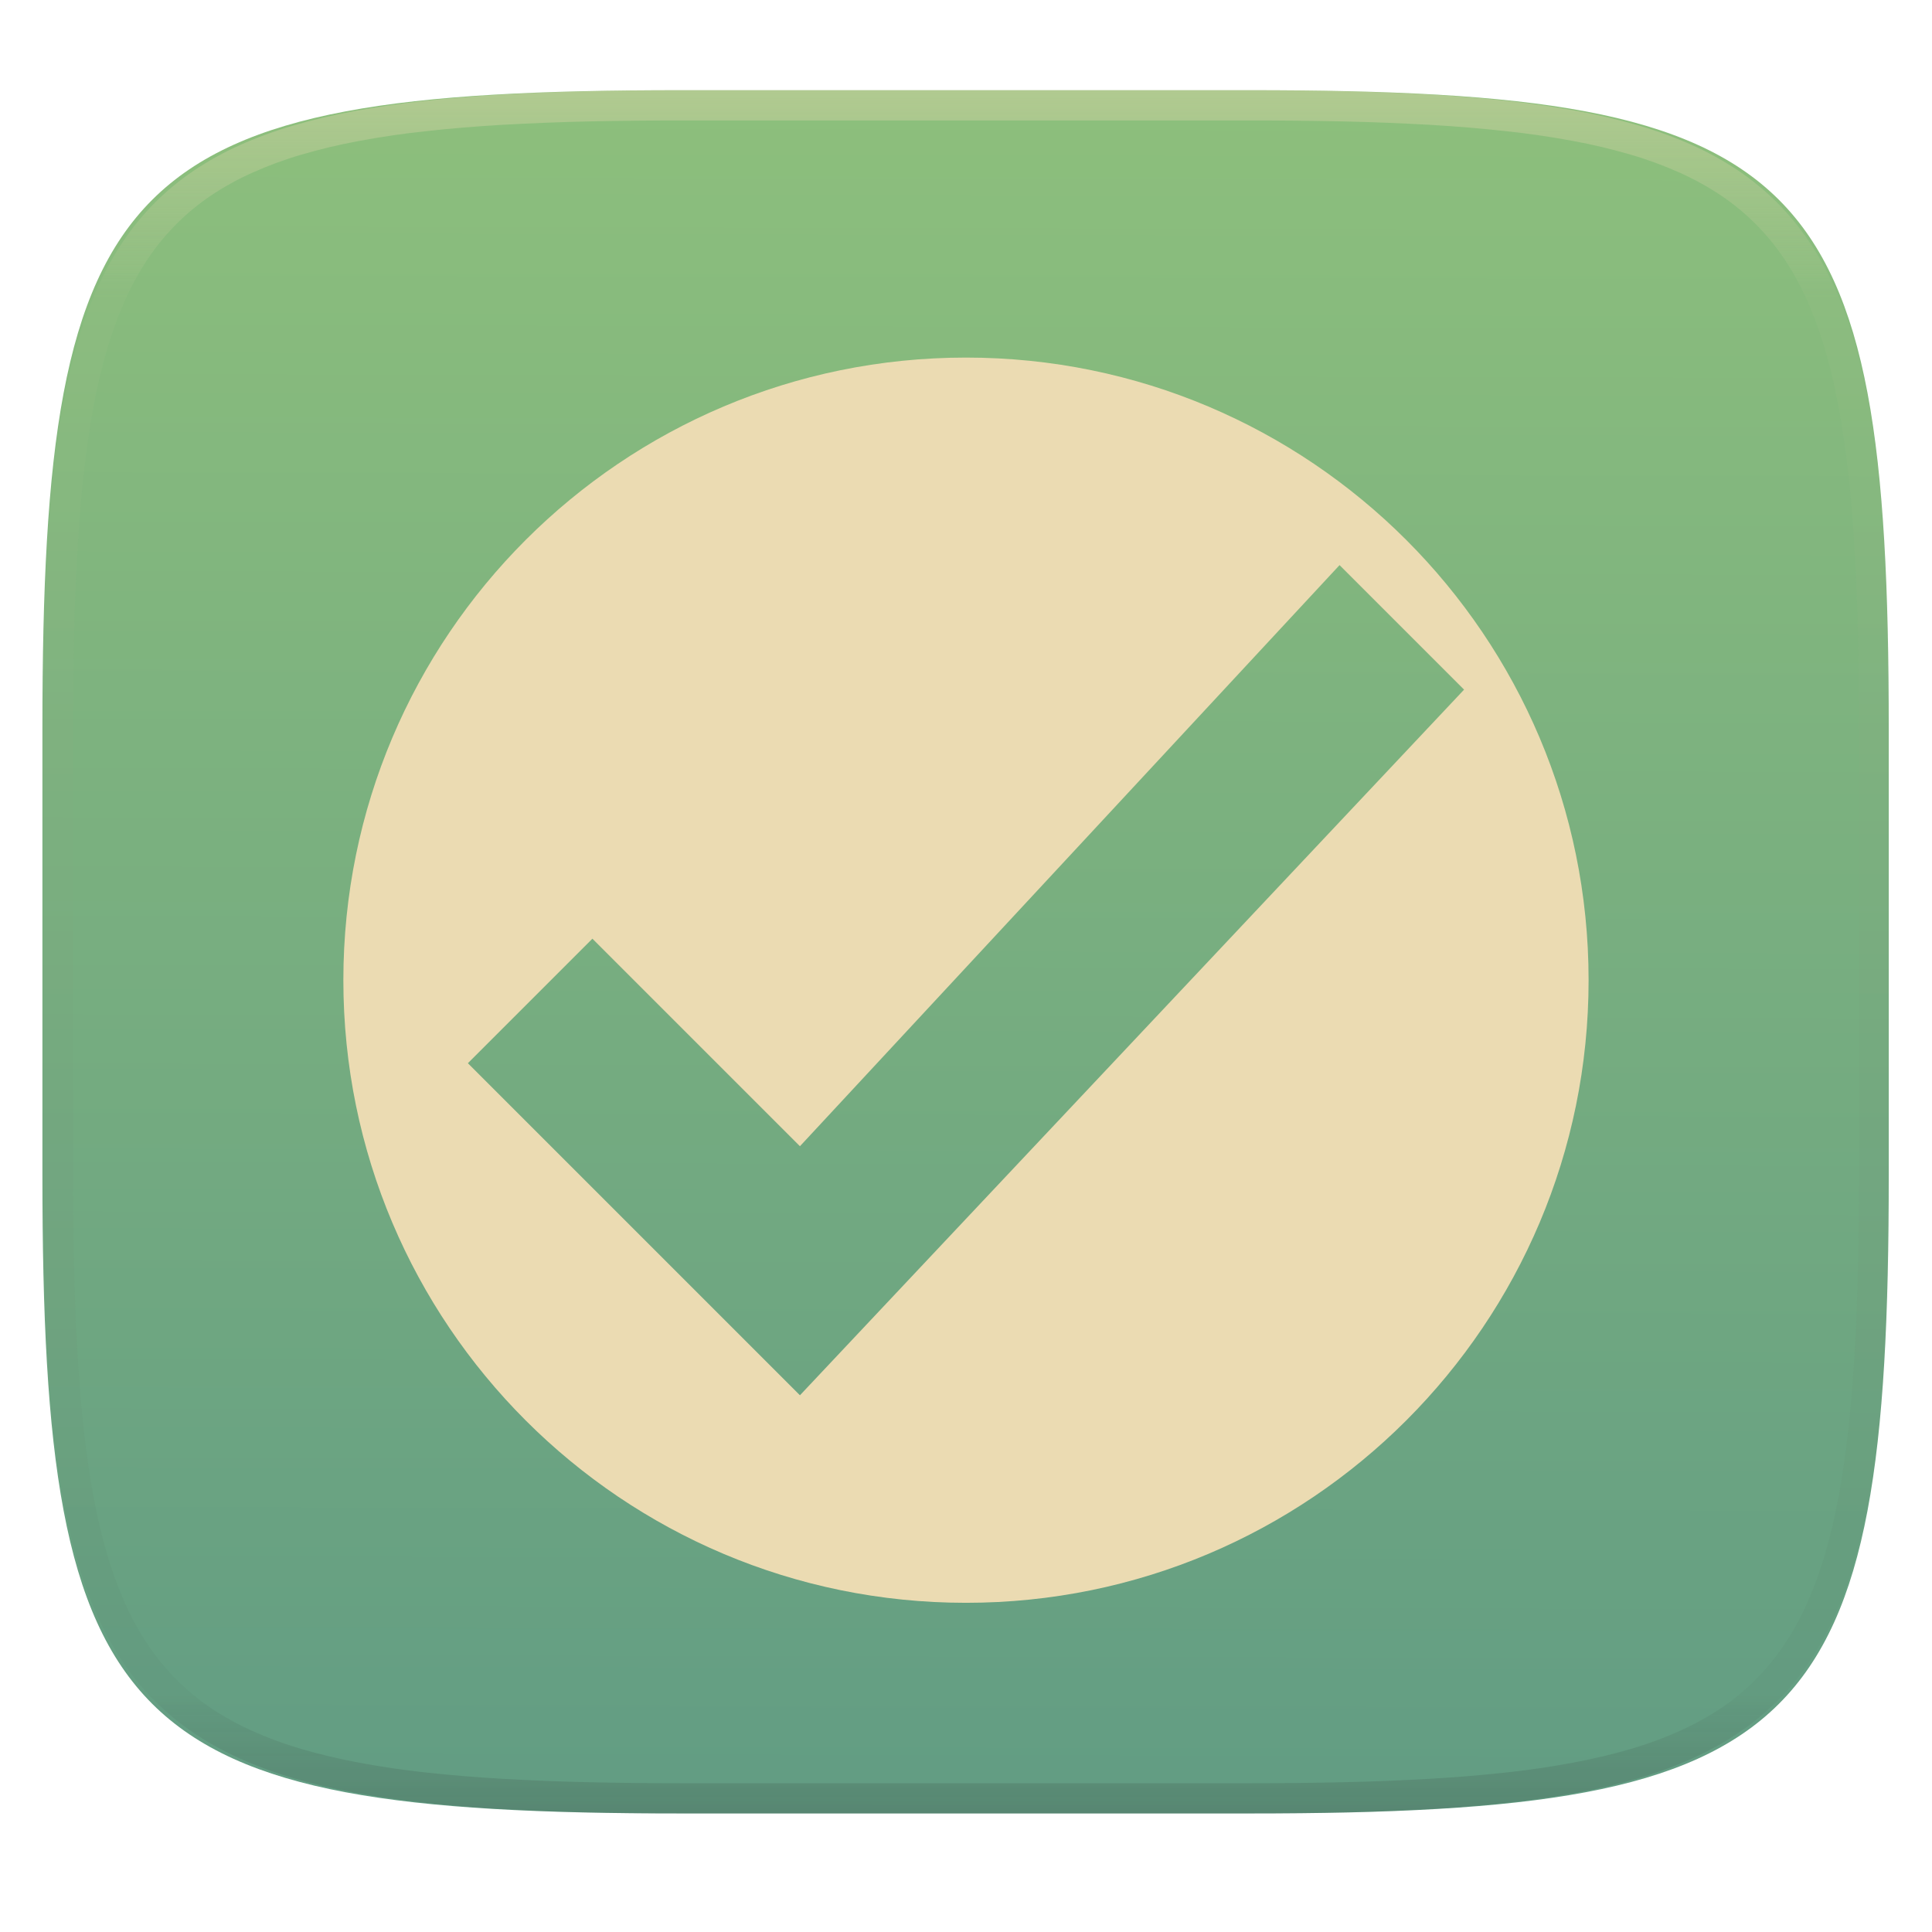
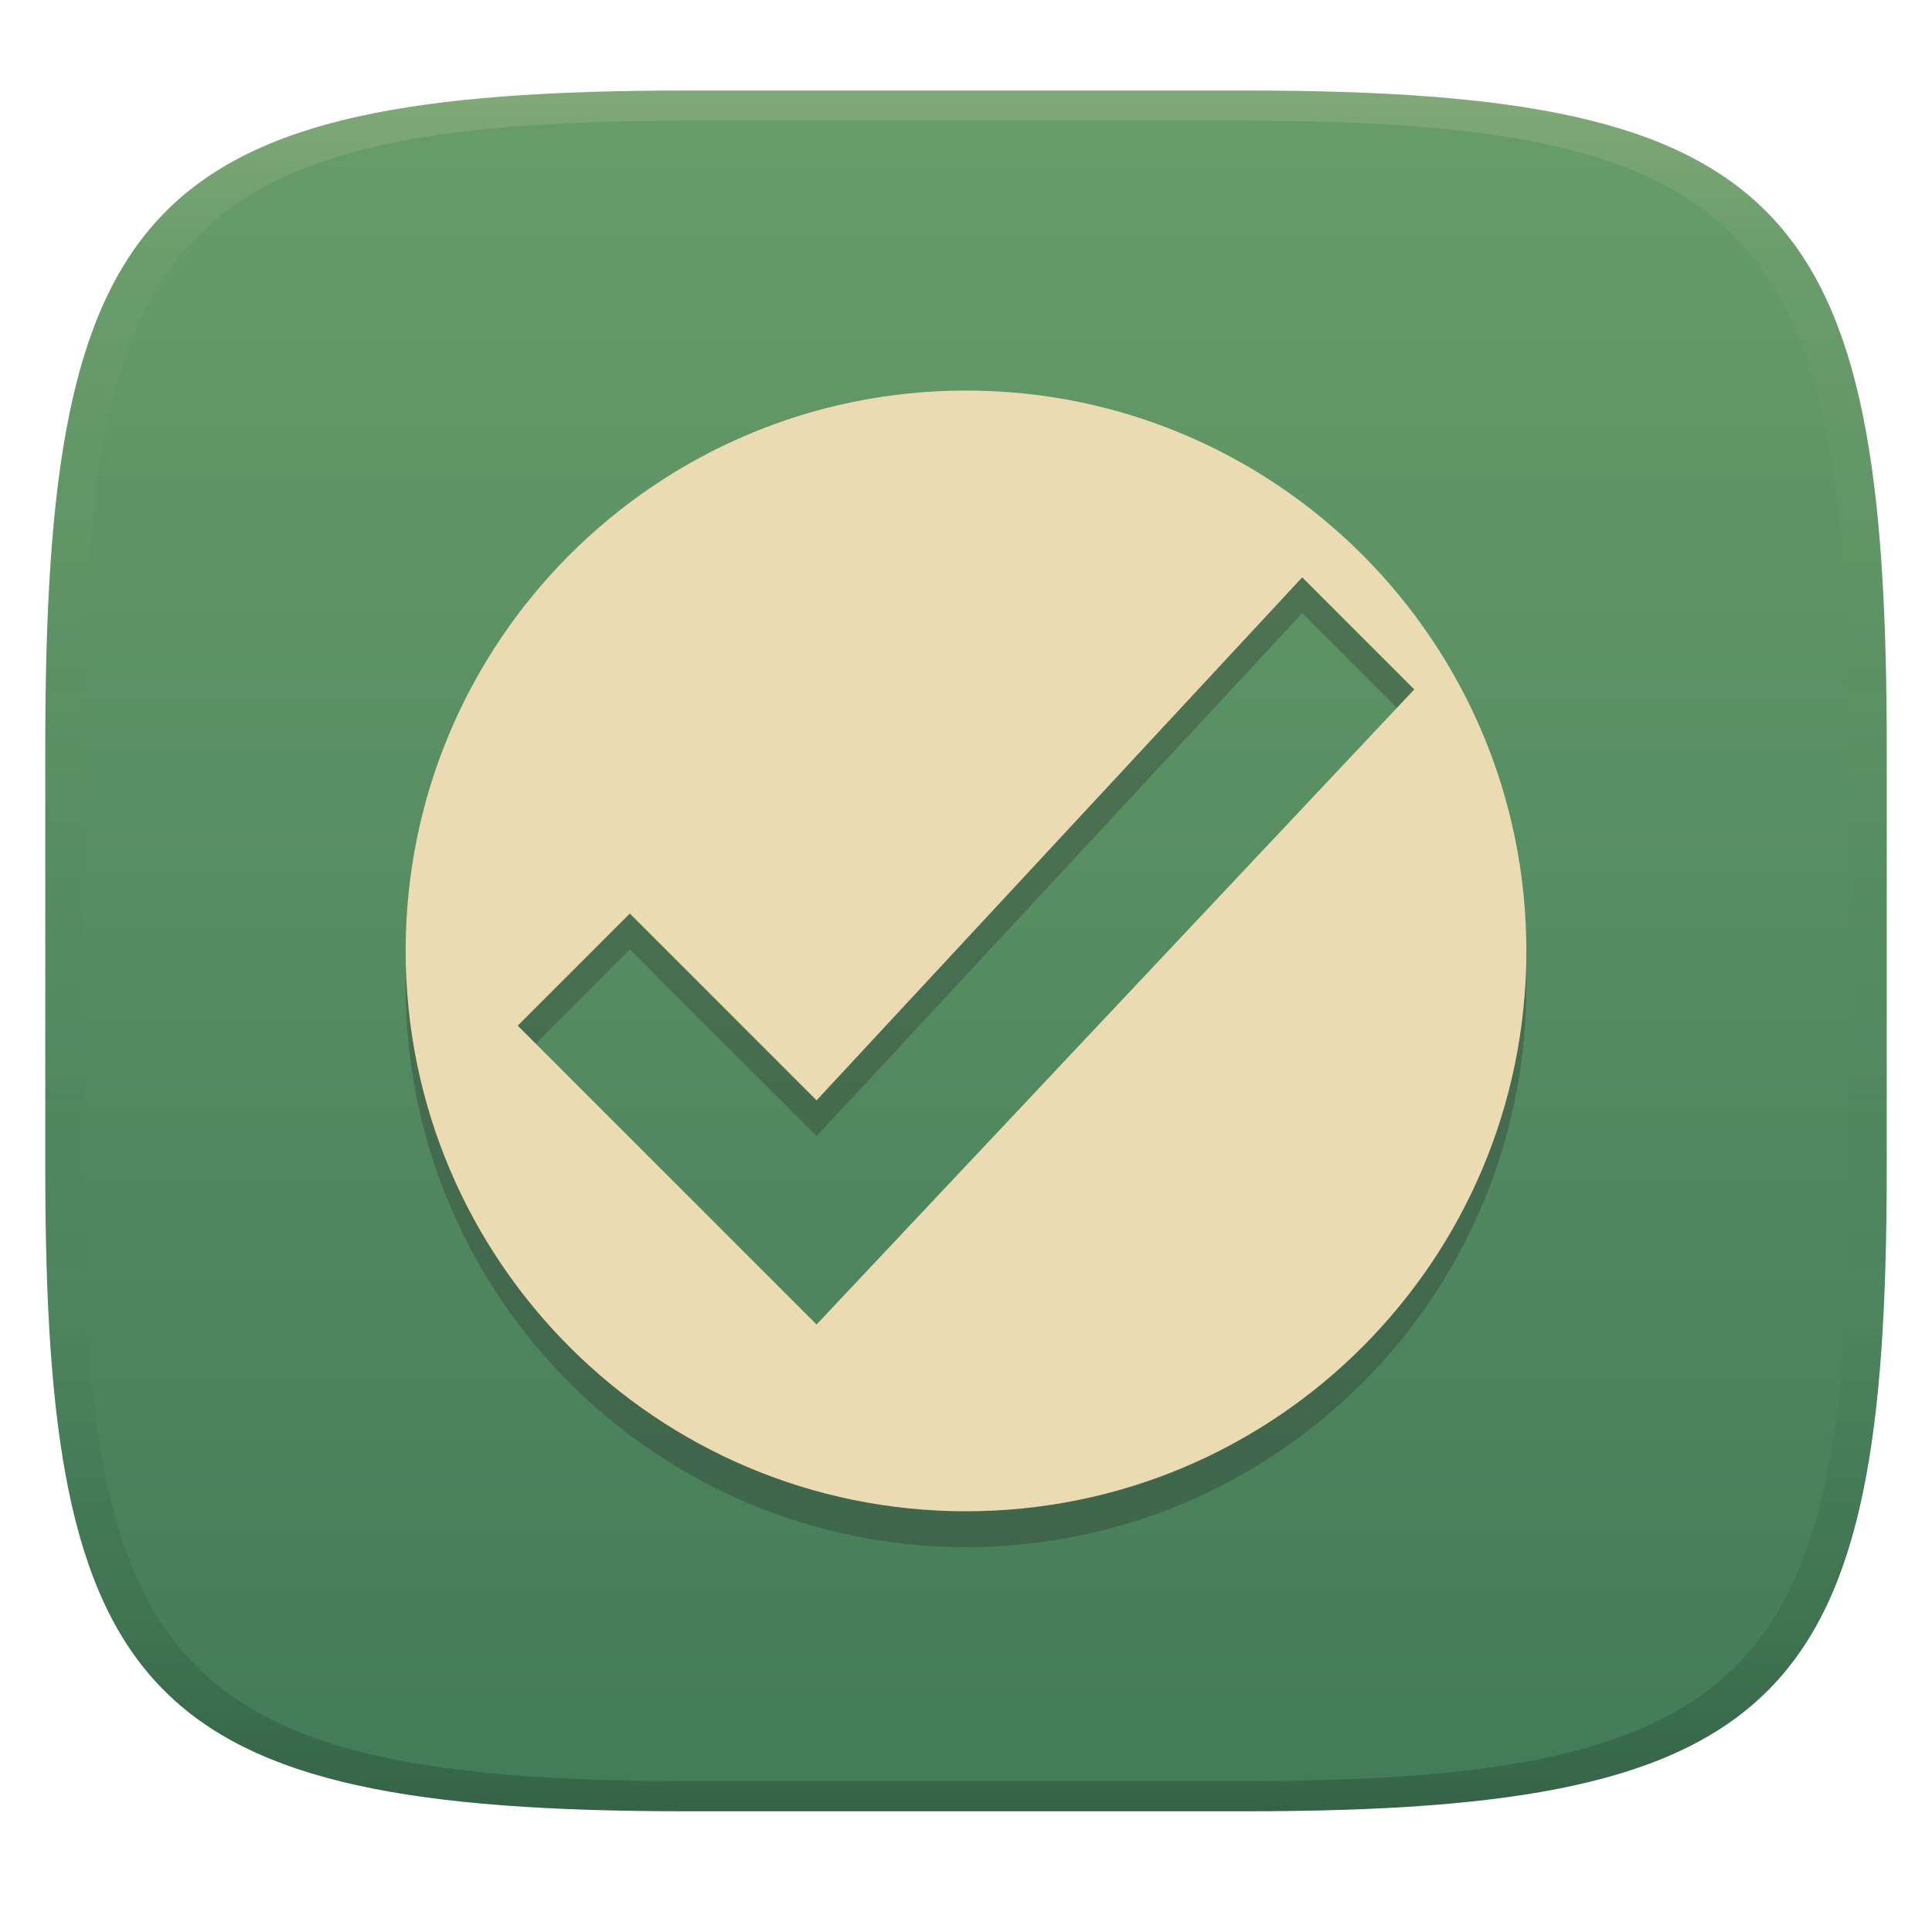
- <svg xmlns="http://www.w3.org/2000/svg" style="isolation:isolate" width="256" height="256" viewBox="0 0 256 256">
-   <g filter="url(#zDV3YKMNY4CXqGWy1RBkZ12bA6e3fg3l)">
-     <linearGradient id="_lgradient_117" x1=".516" x2=".52" y1="1.651" y2="-.013" gradientTransform="matrix(244.648,0,0,228.338,5.619,11.952)" gradientUnits="userSpaceOnUse">
-       <stop offset="0%" style="stop-color:#458588" />
-       <stop offset="100%" style="stop-color:#8ec07c" />
+ <svg xmlns="http://www.w3.org/2000/svg" width="256" height="256" version="1.1">
+   <defs>
+     <linearGradient id="linearGradient31" x1=".5" x2=".5" y2="1" gradientTransform="matrix(244,0,0,228,5.986,12)" gradientUnits="userSpaceOnUse">
+       <stop stop-color="#ebdbb2" stop-opacity=".2" offset="0" />
+       <stop stop-color="#ebdbb2" stop-opacity=".05" offset=".1" />
+       <stop stop-opacity="0" offset=".704" />
+       <stop stop-opacity=".1" offset=".897" />
+       <stop stop-opacity=".2" offset="1" />
    </linearGradient>
-     <path fill="url(#_lgradient_117)" d="M 165.628 11.952 C 239.684 11.952 250.267 22.509 250.267 96.495 L 250.267 155.746 C 250.267 229.733 239.684 240.29 165.628 240.29 L 90.259 240.29 C 16.203 240.29 5.619 229.733 5.619 155.746 L 5.619 96.495 C 5.619 22.509 16.203 11.952 90.259 11.952 L 165.628 11.952 Z" />
-   </g>
-   <g opacity=".4">
-     <linearGradient id="_lgradient_118" x1=".517" x2=".517" y1="0" y2="1" gradientTransform="matrix(244.65,0,0,228.34,5.68,11.95)" gradientUnits="userSpaceOnUse">
-       <stop offset="0%" style="stop-color:#ebdbb2" />
-       <stop offset="12.5%" stop-opacity=".098" style="stop-color:#ebdbb2" />
-       <stop offset="92.5%" stop-opacity=".098" style="stop-color:#282828" />
-       <stop offset="100%" stop-opacity=".498" style="stop-color:#282828" />
+     <linearGradient id="linearGradient49" x1="112.07" x2="112.07" y1="12" y2="240" gradientUnits="userSpaceOnUse">
+       <stop stop-color="#689d6a" offset="0" />
+       <stop stop-color="#427b58" offset="1" />
    </linearGradient>
-     <path fill="url(#_lgradient_118)" fill-rule="evenodd" d="M 165.068 11.951 C 169.396 11.941 173.724 11.991 178.052 12.089 C 181.927 12.167 185.803 12.315 189.678 12.541 C 193.131 12.737 196.583 13.022 200.026 13.395 C 203.085 13.73 206.144 14.181 209.174 14.741 C 211.889 15.243 214.574 15.881 217.22 16.657 C 219.62 17.355 221.971 18.219 224.243 19.241 C 226.358 20.184 228.384 21.304 230.302 22.591 C 232.142 23.829 233.863 25.244 235.437 26.806 C 237.001 28.378 238.417 30.088 239.656 31.925 C 240.945 33.841 242.066 35.865 243.02 37.967 C 244.043 40.247 244.909 42.585 245.617 44.972 C 246.394 47.615 247.034 50.297 247.535 53.009 C 248.096 56.035 248.548 59.081 248.883 62.136 C 249.257 65.575 249.542 69.014 249.739 72.462 C 249.965 76.323 250.112 80.194 250.201 84.055 C 250.289 88.378 250.339 92.701 250.329 97.014 L 250.329 155.226 C 250.339 159.549 250.289 163.862 250.201 168.185 C 250.112 172.056 249.965 175.917 249.739 179.778 C 249.542 183.226 249.257 186.675 248.883 190.104 C 248.548 193.159 248.096 196.215 247.535 199.241 C 247.034 201.943 246.394 204.625 245.617 207.268 C 244.909 209.655 244.043 212.003 243.02 214.273 C 242.066 216.385 240.945 218.399 239.656 220.315 C 238.417 222.152 237.001 223.872 235.437 225.434 C 233.863 226.996 232.142 228.411 230.302 229.649 C 228.384 230.936 226.358 232.056 224.243 232.999 C 221.971 234.021 219.62 234.885 217.22 235.593 C 214.574 236.369 211.889 237.007 209.174 237.499 C 206.144 238.068 203.085 238.51 200.026 238.845 C 196.583 239.218 193.131 239.503 189.678 239.699 C 185.803 239.925 181.927 240.073 178.052 240.161 C 173.724 240.249 169.396 240.299 165.068 240.289 L 90.942 240.289 C 86.614 240.299 82.286 240.249 77.958 240.161 C 74.083 240.073 70.207 239.925 66.332 239.699 C 62.879 239.503 59.427 239.218 55.984 238.845 C 52.925 238.51 49.866 238.068 46.836 237.499 C 44.121 237.007 41.436 236.369 38.79 235.593 C 36.39 234.885 34.039 234.021 31.767 232.999 C 29.652 232.056 27.626 230.936 25.708 229.649 C 23.868 228.411 22.147 226.996 20.573 225.434 C 19.009 223.872 17.593 222.152 16.354 220.315 C 15.065 218.399 13.944 216.385 12.99 214.273 C 11.967 212.003 11.101 209.655 10.393 207.268 C 9.616 204.625 8.976 201.943 8.475 199.241 C 7.914 196.215 7.462 193.159 7.127 190.104 C 6.753 186.675 6.468 183.226 6.271 179.778 C 6.045 175.917 5.898 172.056 5.809 168.185 C 5.721 163.862 5.671 159.549 5.681 155.226 L 5.681 97.014 C 5.671 92.701 5.721 88.378 5.809 84.055 C 5.898 80.194 6.045 76.323 6.271 72.462 C 6.468 69.014 6.753 65.575 7.127 62.136 C 7.462 59.081 7.914 56.035 8.475 53.009 C 8.976 50.297 9.616 47.615 10.393 44.972 C 11.101 42.585 11.967 40.247 12.99 37.967 C 13.944 35.865 15.065 33.841 16.354 31.925 C 17.593 30.088 19.009 28.378 20.573 26.806 C 22.147 25.244 23.868 23.829 25.708 22.591 C 27.626 21.304 29.652 20.184 31.767 19.241 C 34.039 18.219 36.39 17.355 38.79 16.657 C 41.436 15.881 44.121 15.243 46.836 14.741 C 49.866 14.181 52.925 13.73 55.984 13.395 C 59.427 13.022 62.879 12.737 66.332 12.541 C 70.207 12.315 74.083 12.167 77.958 12.089 C 82.286 11.991 86.614 11.941 90.942 11.951 L 165.068 11.951 Z M 165.078 15.96 C 169.376 15.95 173.675 15.999 177.973 16.087 C 181.8 16.176 185.626 16.323 189.452 16.539 C 192.836 16.736 196.219 17.011 199.583 17.384 C 202.554 17.699 205.515 18.131 208.446 18.681 C 211.023 19.153 213.58 19.762 216.099 20.499 C 218.322 21.147 220.495 21.953 222.6 22.896 C 224.509 23.751 226.338 24.763 228.069 25.922 C 229.692 27.013 231.207 28.26 232.594 29.646 C 233.981 31.031 235.23 32.544 236.332 34.165 C 237.492 35.894 238.506 37.712 239.361 39.608 C 240.306 41.72 241.112 43.892 241.761 46.102 C 242.509 48.617 243.109 51.162 243.591 53.736 C 244.132 56.664 244.565 59.611 244.889 62.578 C 245.263 65.938 245.539 69.308 245.735 72.688 C 245.952 76.51 246.109 80.322 246.188 84.144 C 246.276 88.437 246.325 92.721 246.325 97.014 C 246.325 97.014 246.325 97.014 246.325 97.014 L 246.325 155.226 C 246.325 155.226 246.325 155.226 246.325 155.226 C 246.325 159.519 246.276 163.803 246.188 168.096 C 246.109 171.918 245.952 175.74 245.735 179.552 C 245.539 182.932 245.263 186.302 244.889 189.672 C 244.565 192.629 244.132 195.576 243.591 198.504 C 243.109 201.078 242.509 203.623 241.761 206.138 C 241.112 208.358 240.306 210.52 239.361 212.632 C 238.506 214.528 237.492 216.356 236.332 218.075 C 235.23 219.706 233.981 221.219 232.594 222.604 C 231.207 223.98 229.692 225.227 228.069 226.318 C 226.338 227.477 224.509 228.489 222.6 229.344 C 220.495 230.297 218.322 231.093 216.099 231.741 C 213.58 232.478 211.023 233.087 208.446 233.559 C 205.515 234.109 202.554 234.541 199.583 234.865 C 196.219 235.229 192.836 235.514 189.452 235.701 C 185.626 235.917 181.8 236.074 177.973 236.153 C 173.675 236.251 169.376 236.29 165.078 236.29 C 165.078 236.29 165.078 236.29 165.068 236.29 L 90.942 236.29 C 90.932 236.29 90.932 236.29 90.932 236.29 C 86.634 236.29 82.335 236.251 78.037 236.153 C 74.21 236.074 70.384 235.917 66.558 235.701 C 63.174 235.514 59.791 235.229 56.427 234.865 C 53.456 234.541 50.495 234.109 47.564 233.559 C 44.987 233.087 42.43 232.478 39.911 231.741 C 37.688 231.093 35.515 230.297 33.41 229.344 C 31.501 228.489 29.672 227.477 27.941 226.318 C 26.318 225.227 24.803 223.98 23.416 222.604 C 22.029 221.219 20.78 219.706 19.678 218.075 C 18.518 216.356 17.504 214.528 16.649 212.632 C 15.704 210.52 14.898 208.358 14.249 206.138 C 13.501 203.623 12.901 201.078 12.419 198.504 C 11.878 195.576 11.445 192.629 11.121 189.672 C 10.747 186.302 10.472 182.932 10.275 179.552 C 10.058 175.74 9.901 171.918 9.822 168.096 C 9.734 163.803 9.685 159.519 9.685 155.226 C 9.685 155.226 9.685 155.226 9.685 155.226 L 9.685 97.014 C 9.685 97.014 9.685 97.014 9.685 97.014 C 9.685 92.721 9.734 88.437 9.822 84.144 C 9.901 80.322 10.058 76.51 10.275 72.688 C 10.472 69.308 10.747 65.938 11.121 62.578 C 11.445 59.611 11.878 56.664 12.419 53.736 C 12.901 51.162 13.501 48.617 14.249 46.102 C 14.898 43.892 15.704 41.72 16.649 39.608 C 17.504 37.712 18.518 35.894 19.678 34.165 C 20.78 32.544 22.029 31.031 23.416 29.646 C 24.803 28.26 26.318 27.013 27.941 25.922 C 29.672 24.763 31.501 23.751 33.41 22.896 C 35.515 21.953 37.688 21.147 39.911 20.499 C 42.43 19.762 44.987 19.153 47.564 18.681 C 50.495 18.131 53.456 17.699 56.427 17.384 C 59.791 17.011 63.174 16.736 66.558 16.539 C 70.384 16.323 74.21 16.176 78.037 16.087 C 82.335 15.999 86.634 15.95 90.932 15.96 C 90.932 15.96 90.932 15.96 90.942 15.96 L 165.068 15.96 C 165.078 15.96 165.078 15.96 165.078 15.96 Z" />
-   </g>
-   <path fill="#ebdbb2" d="M 127.997 47.381 C 82.43 47.381 45.497 84.313 45.497 129.881 C 45.497 175.448 82.43 212.381 127.997 212.381 C 173.564 212.381 210.497 175.448 210.497 129.881 C 210.497 84.313 173.564 47.381 127.997 47.381 Z M 177.497 74.881 L 193.997 91.381 L 105.997 184.881 L 61.997 140.881 L 78.497 124.381 L 105.997 151.881" />
+   </defs>
+   <path d="m165 12c72 0 85 15 85 87v56c0 70-13 85-85 85h-74c-72 0-85-15-85-85v-56c0-72 13-87 85-87z" fill="url(#linearGradient49)" style="isolation:isolate" />
+   <path d="m128 56.5c-41.01 0-74.25 33.239-74.25 74.25 0 41.01 33.24 74.25 74.25 74.25s74.25-33.24 74.25-74.25c0-41.011-33.24-74.25-74.25-74.25zm44.55 24.75 14.85 14.85-79.2 84.15-39.6-39.6 14.85-14.85 24.75 24.75" fill="#282828" opacity=".3" stroke-width=".9" style="isolation:isolate" />
+   <path d="m128 51.75c-41.01 0-74.25 33.239-74.25 74.25 0 41.01 33.24 74.25 74.25 74.25s74.25-33.24 74.25-74.25c0-41.011-33.24-74.25-74.25-74.25zm44.55 24.75 14.85 14.85-79.2 84.15-39.6-39.6 14.85-14.85 24.75 24.75" fill="#ebdbb2" stroke-width=".9" style="isolation:isolate" />
+   <path d="m91 12c-72 0-85 15-85 87v56c0 70 13 85 85 85h74c72 0 85-15 85-85v-56c0-72-13-87-85-87zm0 4h74c68 0 80 15 80 83v56c0 66-12 81-80 81h-74c-68 0-80-15-80-81v-56c0-68 12-83 80-83z" fill="url(#linearGradient31)" style="isolation:isolate" />
</svg>
